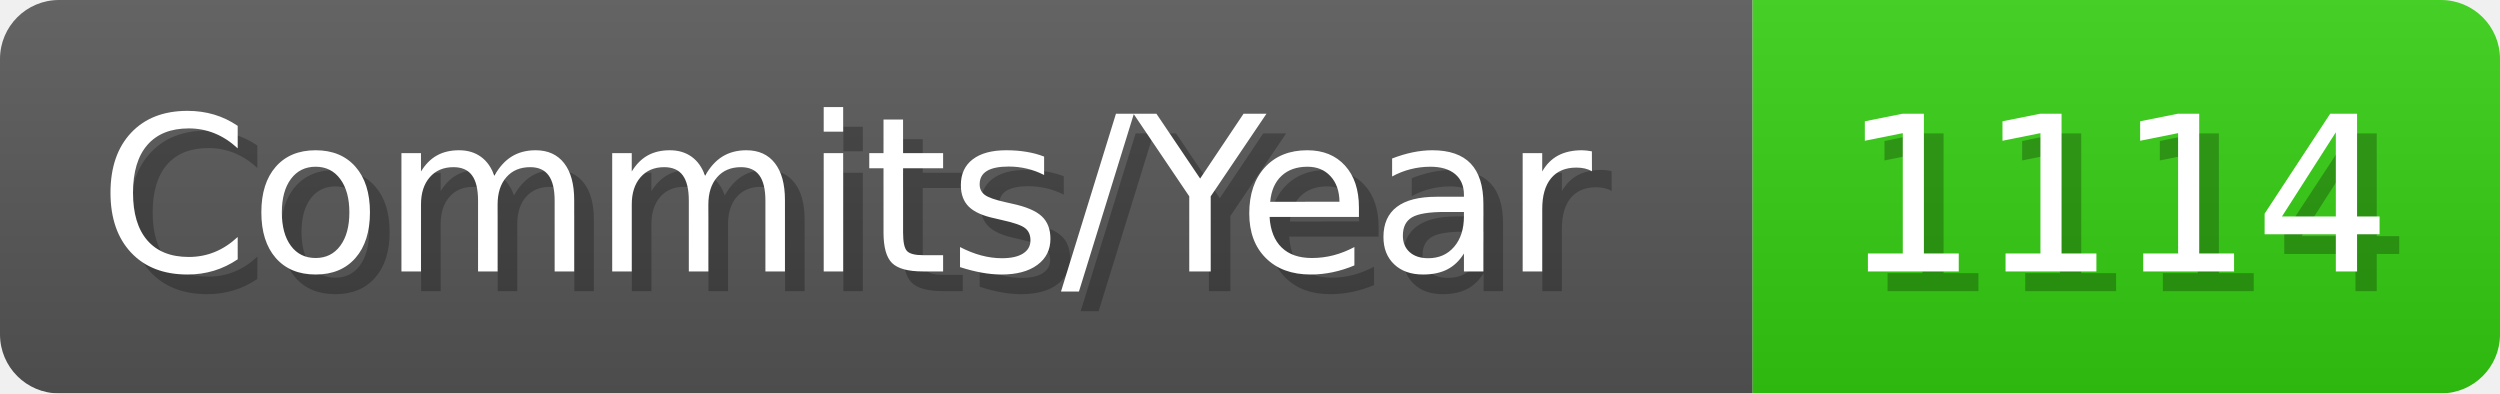
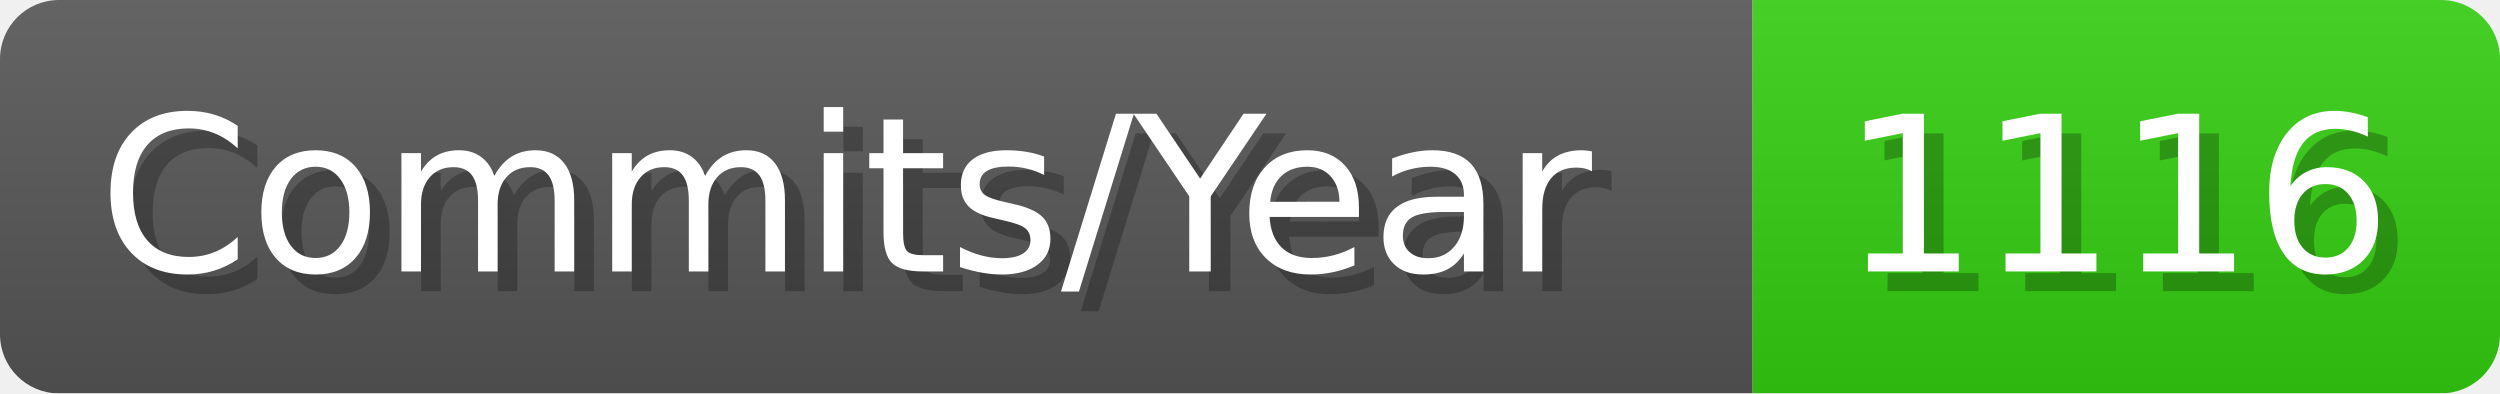
- <svg xmlns="http://www.w3.org/2000/svg" width="127.1" height="20" viewBox="0 0 1271 200" role="img" aria-label="Commits/Year: 1114">
+ <svg xmlns="http://www.w3.org/2000/svg" width="127.1" height="20" viewBox="0 0 1271 200" role="img" aria-label="Commits/Year: 1116">
  <linearGradient id="aUPdi" x2="0" y2="100%">
    <stop offset="0" stop-opacity=".1" stop-color="#EEE" />
    <stop offset="1" stop-opacity=".1" />
  </linearGradient>
  <mask id="WfAiQ">
    <rect width="1271" height="200" rx="30" fill="#FFF" />
  </mask>
  <g mask="url(#WfAiQ)">
    <rect width="891" height="200" fill="#555" />
    <rect width="380" height="200" fill="#3C1" x="891" />
    <rect width="1271" height="200" fill="url(#aUPdi)" />
  </g>
  <g aria-hidden="true" fill="#fff" text-anchor="start" font-family="Verdana,DejaVu Sans,sans-serif" font-size="110">
    <text x="60" y="148" textLength="791" fill="#000" opacity="0.25">Commits/Year</text>
    <text x="50" y="138" textLength="791">Commits/Year</text>
-     <text x="946" y="148" textLength="280" fill="#000" opacity="0.25">1114</text>
-     <text x="936" y="138" textLength="280">1114</text>
+     <text x="946" y="148" textLength="280" fill="#000" opacity="0.25">1116</text>
+     <text x="936" y="138" textLength="280">1116</text>
  </g>
</svg>
